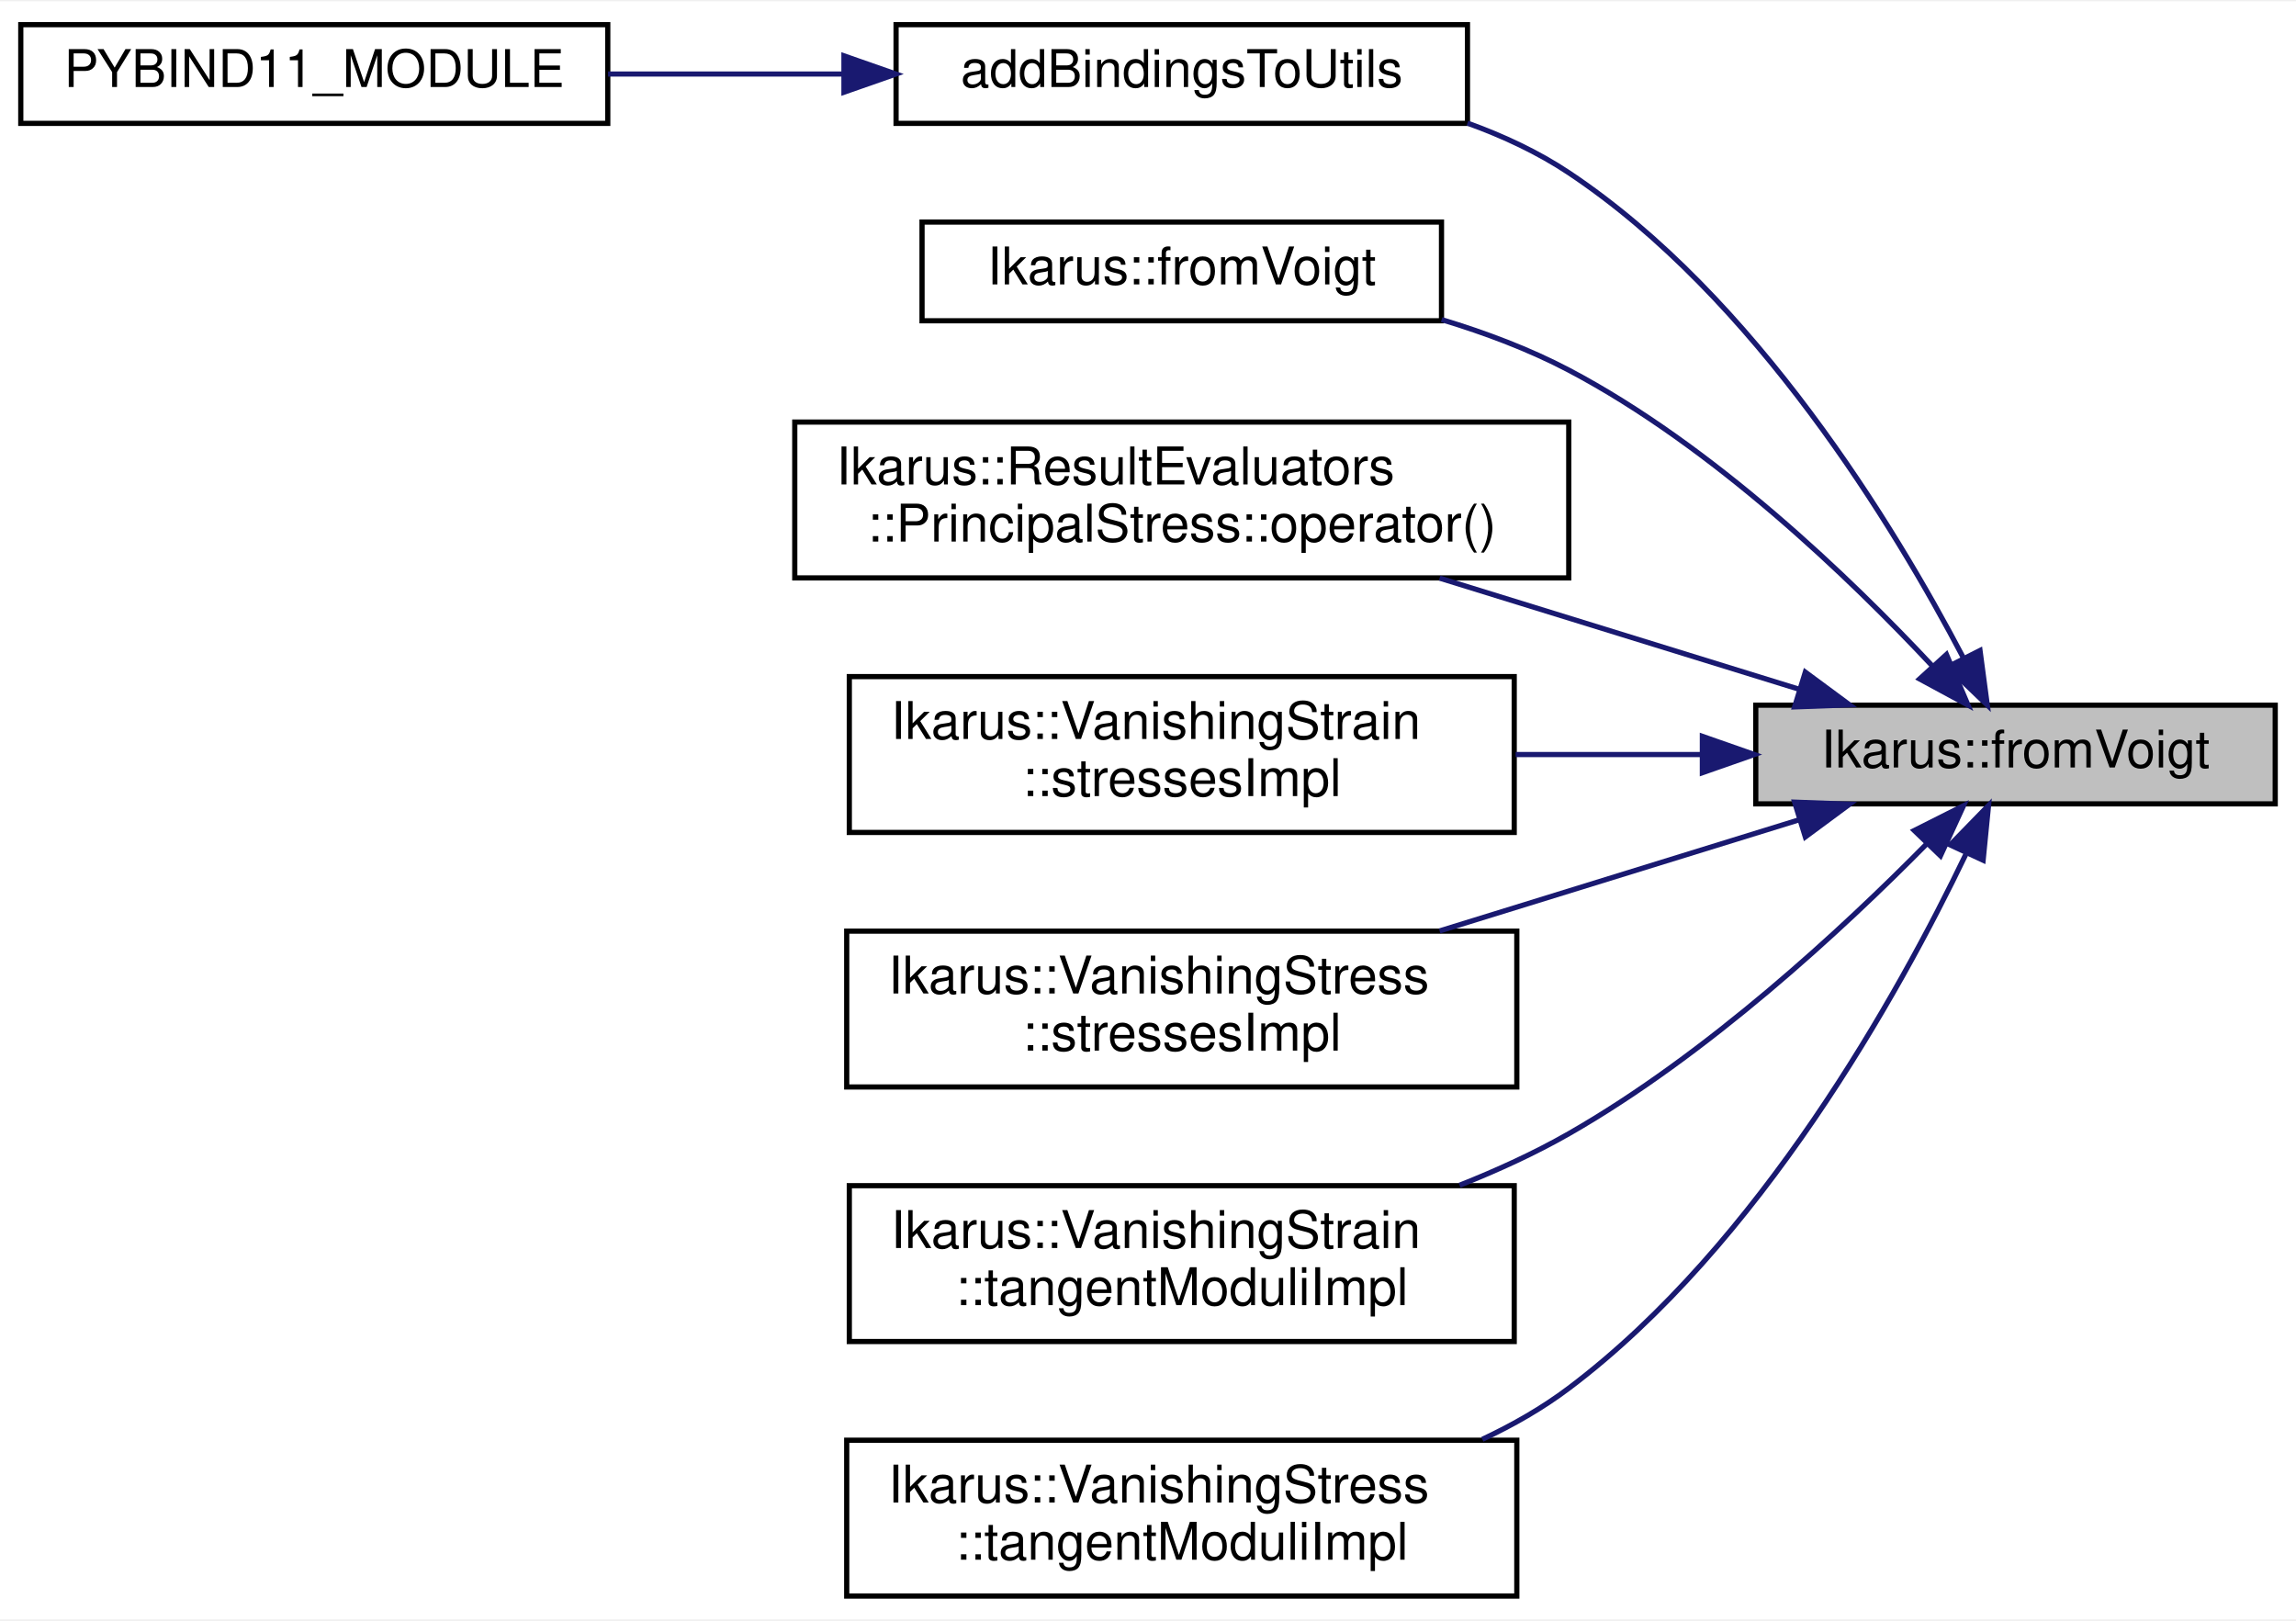
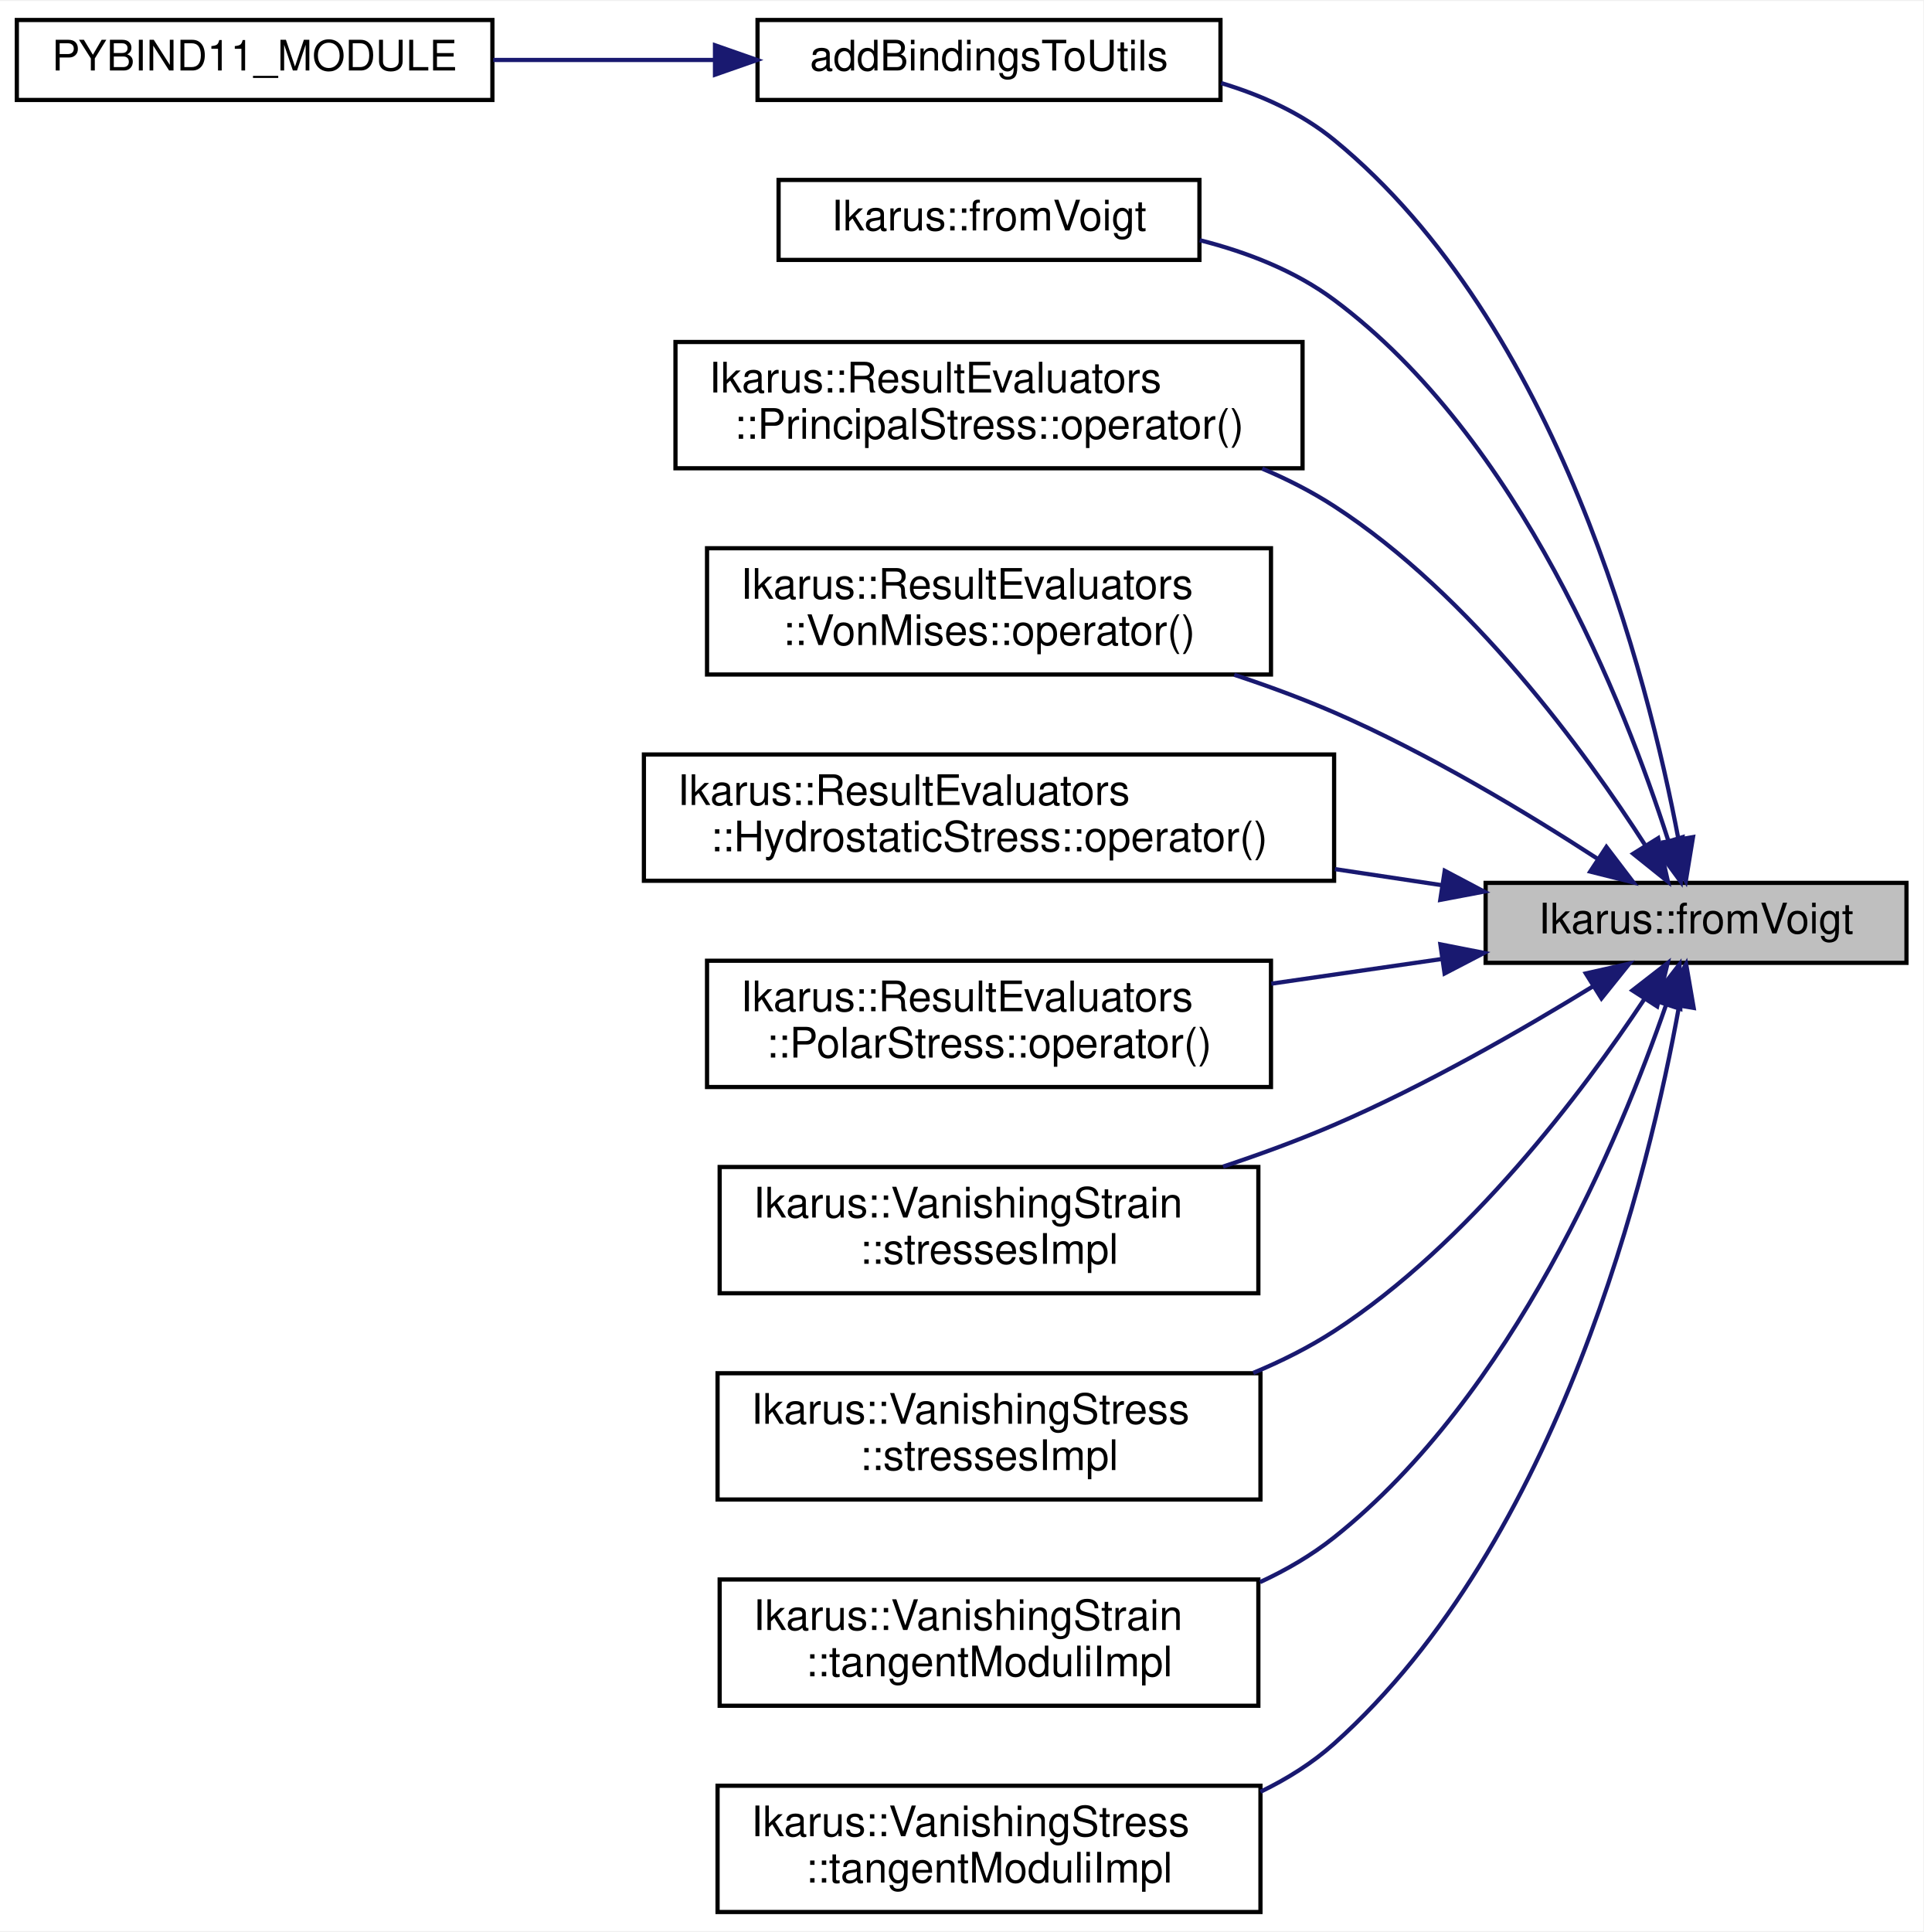
- <svg xmlns="http://www.w3.org/2000/svg" xmlns:xlink="http://www.w3.org/1999/xlink" width="442pt" height="312pt" viewBox="0.00 0.00 442.00 311.50">
-   <g id="graph0" class="graph" transform="scale(1 1) rotate(0) translate(4 307.5)">
-     <polygon fill="white" stroke="transparent" points="-4,4 -4,-307.5 438,-307.5 438,4 -4,4" />
+ <svg xmlns="http://www.w3.org/2000/svg" xmlns:xlink="http://www.w3.org/1999/xlink" width="457pt" height="459pt" viewBox="0.00 0.00 457.00 458.50">
+   <g id="graph0" class="graph" transform="scale(1 1) rotate(0) translate(4 454.5)">
+     <polygon fill="white" stroke="transparent" points="-4,4 -4,-454.5 453,-454.5 453,4 -4,4" />
    <g id="node1" class="node">
      <g id="a_node1">
        <a xlink:title="Converts a vector given in Voigt notation to a matrix.">
-           <polygon fill="#bfbfbf" stroke="black" points="334,-153 334,-172 434,-172 434,-153 334,-153" />
-           <text text-anchor="middle" x="384" y="-160" font-family="Helvetica,sans-Serif" font-size="10.00">Ikarus::fromVoigt</text>
+           <polygon fill="#bfbfbf" stroke="black" points="349,-226 349,-245 449,-245 449,-226 349,-226" />
+           <text text-anchor="middle" x="399" y="-233" font-family="Helvetica,sans-Serif" font-size="10.00">Ikarus::fromVoigt</text>
        </a>
      </g>
    </g>
    <g id="node2" class="node">
      <g id="a_node2">
        <a xlink:href="a00379.html#ga1fbedbac54712740abe25ceab2990472" target="_top" xlink:title=" ">
-           <polygon fill="white" stroke="black" points="168.5,-284 168.5,-303 278.5,-303 278.5,-284 168.5,-284" />
-           <text text-anchor="middle" x="223.5" y="-291" font-family="Helvetica,sans-Serif" font-size="10.00">addBindingsToUtils</text>
+           <polygon fill="white" stroke="black" points="176,-431 176,-450 286,-450 286,-431 176,-431" />
+           <text text-anchor="middle" x="231" y="-438" font-family="Helvetica,sans-Serif" font-size="10.00">addBindingsToUtils</text>
        </a>
      </g>
    </g>
    <g id="edge1" class="edge">
-       <path fill="none" stroke="midnightblue" d="M373.91,-181.22C360.73,-206.35 333.9,-250.61 298,-274.5 292.08,-278.44 285.38,-281.57 278.5,-284.05" />
-       <polygon fill="midnightblue" stroke="midnightblue" points="377.17,-182.53 378.57,-172.02 370.93,-179.36 377.17,-182.53" />
+       <path fill="none" stroke="midnightblue" d="M394.82,-255.35C387.59,-293.66 366.25,-377.89 313,-421.5 305.29,-427.82 295.85,-432.11 286.18,-435.01" />
+       <polygon fill="midnightblue" stroke="midnightblue" points="398.28,-255.88 396.56,-245.42 391.38,-254.67 398.28,-255.88" />
    </g>
    <g id="node4" class="node">
      <g id="a_node4">
        <a xlink:href="a00380.html#ga0afe53095f875017b5673a42e13e6f5a" target="_top" xlink:title="Converts a matrix in Voigt notation to a Fourth-order tensor.">
-           <polygon fill="white" stroke="black" points="173.5,-246 173.5,-265 273.5,-265 273.5,-246 173.5,-246" />
-           <text text-anchor="middle" x="223.5" y="-253" font-family="Helvetica,sans-Serif" font-size="10.00">Ikarus::fromVoigt</text>
+           <polygon fill="white" stroke="black" points="181,-393 181,-412 281,-412 281,-393 181,-393" />
+           <text text-anchor="middle" x="231" y="-400" font-family="Helvetica,sans-Serif" font-size="10.00">Ikarus::fromVoigt</text>
        </a>
      </g>
    </g>
    <g id="edge3" class="edge">
-       <path fill="none" stroke="midnightblue" d="M368,-179.54C352.21,-196.43 325.82,-221.85 298,-236.5 290.42,-240.49 281.95,-243.68 273.53,-246.22" />
-       <polygon fill="midnightblue" stroke="midnightblue" points="370.71,-181.76 374.86,-172.01 365.54,-177.05 370.71,-181.76" />
+       <path fill="none" stroke="midnightblue" d="M392.34,-255.23C382.06,-287.33 357.22,-350.58 313,-383.5 303.73,-390.4 292.35,-394.84 281.07,-397.69" />
+       <polygon fill="midnightblue" stroke="midnightblue" points="395.8,-255.86 395.37,-245.28 389.11,-253.82 395.8,-255.86" />
    </g>
    <g id="node5" class="node">
      <g id="a_node5">
-         <a xlink:href="a01596.html#a5b1a1b6fc619e80943b5b54912371cef" target="_top" xlink:title="Calculate the result quantity (principal stress)">
-           <polygon fill="white" stroke="black" points="149,-196.5 149,-226.5 298,-226.5 298,-196.5 149,-196.5" />
-           <text text-anchor="start" x="157" y="-214.5" font-family="Helvetica,sans-Serif" font-size="10.00">Ikarus::ResultEvaluators</text>
-           <text text-anchor="middle" x="223.5" y="-203.5" font-family="Helvetica,sans-Serif" font-size="10.00">::PrincipalStress::operator()</text>
+         <a xlink:href="a01600.html#aafc25c13807fda614d68992dcd4923ae" target="_top" xlink:title="Calculate the result quantity (principal stress)">
+           <polygon fill="white" stroke="black" points="156.5,-343.5 156.5,-373.5 305.5,-373.5 305.5,-343.5 156.5,-343.5" />
+           <text text-anchor="start" x="164.5" y="-361.5" font-family="Helvetica,sans-Serif" font-size="10.00">Ikarus::ResultEvaluators</text>
+           <text text-anchor="middle" x="231" y="-350.5" font-family="Helvetica,sans-Serif" font-size="10.00">::PrincipalStress::operator()</text>
        </a>
      </g>
    </g>
    <g id="edge4" class="edge">
-       <path fill="none" stroke="midnightblue" d="M342.43,-175.04C321.31,-181.57 295.33,-189.6 273.14,-196.46" />
-       <polygon fill="midnightblue" stroke="midnightblue" points="343.54,-178.36 352.06,-172.06 341.48,-171.67 343.54,-178.36" />
+       <path fill="none" stroke="midnightblue" d="M386.99,-253.84C372.67,-276.13 345.61,-313.38 313,-334.5 307.71,-337.93 301.91,-340.88 295.92,-343.42" />
+       <polygon fill="midnightblue" stroke="midnightblue" points="390,-255.62 392.32,-245.29 384.06,-251.92 390,-255.62" />
    </g>
    <g id="node6" class="node">
      <g id="a_node6">
-         <a xlink:href="a01512.html#ae86ff451045f7c622d816d1f72798adc" target="_top" xlink:title="Computes the stresses for the VanishingStrain material.">
-           <polygon fill="white" stroke="black" points="159.5,-147.5 159.5,-177.5 287.5,-177.5 287.5,-147.5 159.5,-147.5" />
-           <text text-anchor="start" x="167.5" y="-165.5" font-family="Helvetica,sans-Serif" font-size="10.00">Ikarus::VanishingStrain</text>
-           <text text-anchor="middle" x="223.5" y="-154.5" font-family="Helvetica,sans-Serif" font-size="10.00">::stressesImpl</text>
+         <a xlink:href="a01592.html#a4a16334a6d486018a77727fb2acca63c" target="_top" xlink:title="Calculate the result quantity (von Mises stress)">
+           <polygon fill="white" stroke="black" points="164,-294.5 164,-324.5 298,-324.5 298,-294.5 164,-294.5" />
+           <text text-anchor="start" x="172" y="-312.5" font-family="Helvetica,sans-Serif" font-size="10.00">Ikarus::ResultEvaluators</text>
+           <text text-anchor="middle" x="231" y="-301.5" font-family="Helvetica,sans-Serif" font-size="10.00">::VonMises::operator()</text>
        </a>
      </g>
    </g>
    <g id="edge5" class="edge">
-       <path fill="none" stroke="midnightblue" d="M323.62,-162.5C311.92,-162.5 299.6,-162.5 287.77,-162.5" />
-       <polygon fill="midnightblue" stroke="midnightblue" points="323.72,-166 333.72,-162.5 323.72,-159 323.72,-166" />
+       <path fill="none" stroke="midnightblue" d="M375.62,-250.71C358.93,-261.54 335.26,-275.83 313,-285.5 305.47,-288.77 297.35,-291.76 289.27,-294.44" />
+       <polygon fill="midnightblue" stroke="midnightblue" points="377.7,-253.53 384.12,-245.1 373.85,-247.68 377.7,-253.53" />
    </g>
    <g id="node7" class="node">
      <g id="a_node7">
-         <a xlink:href="a01516.html#abdfa744589b54cc5c943d781c73359f0" target="_top" xlink:title="Computes the stresses for the VanishingStress material.">
-           <polygon fill="white" stroke="black" points="159,-98.5 159,-128.5 288,-128.5 288,-98.5 159,-98.5" />
-           <text text-anchor="start" x="167" y="-116.5" font-family="Helvetica,sans-Serif" font-size="10.00">Ikarus::VanishingStress</text>
-           <text text-anchor="middle" x="223.5" y="-105.5" font-family="Helvetica,sans-Serif" font-size="10.00">::stressesImpl</text>
+         <a xlink:href="a01596.html#a35c0916886cd68004bedbebe4165fa97" target="_top" xlink:title="Calculate the result quantity (hydrostatic stress).">
+           <polygon fill="white" stroke="black" points="149,-245.5 149,-275.5 313,-275.5 313,-245.5 149,-245.5" />
+           <text text-anchor="start" x="157" y="-263.5" font-family="Helvetica,sans-Serif" font-size="10.00">Ikarus::ResultEvaluators</text>
+           <text text-anchor="middle" x="231" y="-252.5" font-family="Helvetica,sans-Serif" font-size="10.00">::HydrostaticStress::operator()</text>
        </a>
      </g>
    </g>
    <g id="edge6" class="edge">
-       <path fill="none" stroke="midnightblue" d="M342.43,-149.96C321.31,-143.43 295.33,-135.4 273.14,-128.54" />
-       <polygon fill="midnightblue" stroke="midnightblue" points="341.48,-153.33 352.06,-152.94 343.54,-146.64 341.48,-153.33" />
+       <path fill="none" stroke="midnightblue" d="M338.73,-244.43C330.44,-245.68 321.8,-246.98 313.19,-248.27" />
+       <polygon fill="midnightblue" stroke="midnightblue" points="339.28,-247.88 348.64,-242.93 338.23,-240.96 339.28,-247.88" />
    </g>
    <g id="node8" class="node">
      <g id="a_node8">
-         <a xlink:href="a01512.html#ab9cfe6037812d5754415644b513d8f6d" target="_top" xlink:title="Computes the tangent moduli for the VanishingStrain material.">
-           <polygon fill="white" stroke="black" points="159.5,-49.5 159.5,-79.5 287.5,-79.5 287.5,-49.5 159.5,-49.5" />
-           <text text-anchor="start" x="167.5" y="-67.5" font-family="Helvetica,sans-Serif" font-size="10.00">Ikarus::VanishingStrain</text>
-           <text text-anchor="middle" x="223.5" y="-56.5" font-family="Helvetica,sans-Serif" font-size="10.00">::tangentModuliImpl</text>
+         <a xlink:href="a01608.html#a22590930fe4d5d2d5e5a323cd3085cdb" target="_top" xlink:title="Calculate the result quantity (von Mises stress)">
+           <polygon fill="white" stroke="black" points="164,-196.5 164,-226.5 298,-226.5 298,-196.5 164,-196.5" />
+           <text text-anchor="start" x="172" y="-214.5" font-family="Helvetica,sans-Serif" font-size="10.00">Ikarus::ResultEvaluators</text>
+           <text text-anchor="middle" x="231" y="-203.5" font-family="Helvetica,sans-Serif" font-size="10.00">::PolarStress::operator()</text>
        </a>
      </g>
    </g>
    <g id="edge7" class="edge">
-       <path fill="none" stroke="midnightblue" d="M366.94,-145.33C350.86,-129.01 324.71,-104.75 298,-89.5 291.45,-85.76 284.24,-82.46 276.98,-79.58" />
-       <polygon fill="midnightblue" stroke="midnightblue" points="364.52,-147.87 373.99,-152.64 369.56,-143.01 364.52,-147.87" />
+       <path fill="none" stroke="midnightblue" d="M338.37,-226.88C325.3,-224.99 311.38,-222.98 298.08,-221.05" />
+       <polygon fill="midnightblue" stroke="midnightblue" points="338.25,-230.4 348.64,-228.36 339.25,-223.47 338.25,-230.4" />
    </g>
    <g id="node9" class="node">
      <g id="a_node9">
-         <a xlink:href="a01516.html#acdd8f1a651ee1e15647ec146f981040d" target="_top" xlink:title="Computes the tangent moduli for the VanishingStress material.">
-           <polygon fill="white" stroke="black" points="159,-0.5 159,-30.5 288,-30.5 288,-0.5 159,-0.5" />
-           <text text-anchor="start" x="167" y="-18.5" font-family="Helvetica,sans-Serif" font-size="10.00">Ikarus::VanishingStress</text>
-           <text text-anchor="middle" x="223.5" y="-7.5" font-family="Helvetica,sans-Serif" font-size="10.00">::tangentModuliImpl</text>
+         <a xlink:href="a01512.html#ae86ff451045f7c622d816d1f72798adc" target="_top" xlink:title="Computes the stresses for the VanishingStrain material.">
+           <polygon fill="white" stroke="black" points="167,-147.5 167,-177.5 295,-177.5 295,-147.5 167,-147.5" />
+           <text text-anchor="start" x="175" y="-165.5" font-family="Helvetica,sans-Serif" font-size="10.00">Ikarus::VanishingStrain</text>
+           <text text-anchor="middle" x="231" y="-154.5" font-family="Helvetica,sans-Serif" font-size="10.00">::stressesImpl</text>
        </a>
      </g>
    </g>
    <g id="edge8" class="edge">
-       <path fill="none" stroke="midnightblue" d="M374.43,-143.27C361.57,-116.5 334.78,-68.18 298,-40.5 292.94,-36.69 287.26,-33.44 281.36,-30.67" />
-       <polygon fill="midnightblue" stroke="midnightblue" points="371.42,-145.1 378.81,-152.69 377.77,-142.15 371.42,-145.1" />
+       <path fill="none" stroke="midnightblue" d="M374.6,-220.47C357.91,-210.21 334.67,-196.83 313,-187.5 304.62,-183.89 295.55,-180.56 286.61,-177.59" />
+       <polygon fill="midnightblue" stroke="midnightblue" points="372.81,-223.48 383.15,-225.81 376.52,-217.55 372.81,-223.48" />
+     </g>
+     <g id="node10" class="node">
+       <g id="a_node10">
+         <a xlink:href="a01516.html#abdfa744589b54cc5c943d781c73359f0" target="_top" xlink:title="Computes the stresses for the VanishingStress material.">
+           <polygon fill="white" stroke="black" points="166.5,-98.5 166.5,-128.5 295.5,-128.5 295.5,-98.5 166.5,-98.5" />
+           <text text-anchor="start" x="174.5" y="-116.5" font-family="Helvetica,sans-Serif" font-size="10.00">Ikarus::VanishingStress</text>
+           <text text-anchor="middle" x="231" y="-105.5" font-family="Helvetica,sans-Serif" font-size="10.00">::stressesImpl</text>
+         </a>
+       </g>
+     </g>
+     <g id="edge9" class="edge">
+       <path fill="none" stroke="midnightblue" d="M386.67,-217.31C372.17,-195.5 345.08,-159.3 313,-138.5 307.07,-134.66 300.52,-131.38 293.79,-128.58" />
+       <polygon fill="midnightblue" stroke="midnightblue" points="383.88,-219.45 392.25,-225.95 389.76,-215.65 383.88,-219.45" />
+     </g>
+     <g id="node11" class="node">
+       <g id="a_node11">
+         <a xlink:href="a01512.html#ab9cfe6037812d5754415644b513d8f6d" target="_top" xlink:title="Computes the tangent moduli for the VanishingStrain material.">
+           <polygon fill="white" stroke="black" points="167,-49.5 167,-79.5 295,-79.5 295,-49.5 167,-49.5" />
+           <text text-anchor="start" x="175" y="-67.5" font-family="Helvetica,sans-Serif" font-size="10.00">Ikarus::VanishingStrain</text>
+           <text text-anchor="middle" x="231" y="-56.5" font-family="Helvetica,sans-Serif" font-size="10.00">::tangentModuliImpl</text>
+         </a>
+       </g>
+     </g>
+     <g id="edge10" class="edge">
+       <path fill="none" stroke="midnightblue" d="M391.84,-215.91C381,-184.58 355.52,-123.29 313,-89.5 307.7,-85.29 301.69,-81.78 295.39,-78.87" />
+       <polygon fill="midnightblue" stroke="midnightblue" points="388.6,-217.26 395.07,-225.65 395.25,-215.06 388.6,-217.26" />
+     </g>
+     <g id="node12" class="node">
+       <g id="a_node12">
+         <a xlink:href="a01516.html#acdd8f1a651ee1e15647ec146f981040d" target="_top" xlink:title="Computes the tangent moduli for the VanishingStress material.">
+           <polygon fill="white" stroke="black" points="166.5,-0.5 166.5,-30.5 295.5,-30.5 295.5,-0.5 166.5,-0.5" />
+           <text text-anchor="start" x="174.5" y="-18.5" font-family="Helvetica,sans-Serif" font-size="10.00">Ikarus::VanishingStress</text>
+           <text text-anchor="middle" x="231" y="-7.5" font-family="Helvetica,sans-Serif" font-size="10.00">::tangentModuliImpl</text>
+         </a>
+       </g>
+     </g>
+     <g id="edge11" class="edge">
+       <path fill="none" stroke="midnightblue" d="M394.99,-215.85C387.94,-176.69 366.74,-88.55 313,-40.5 307.84,-35.89 301.85,-32.13 295.5,-29.06" />
+       <polygon fill="midnightblue" stroke="midnightblue" points="391.54,-216.45 396.64,-225.73 398.44,-215.29 391.54,-216.45" />
    </g>
    <g id="node3" class="node">
      <g id="a_node3">
        <a xlink:href="a00335.html#a0e4f7cface71bec1c24bbed3aaa798d8" target="_top" xlink:title=" ">
-           <polygon fill="white" stroke="black" points="0,-284 0,-303 113,-303 113,-284 0,-284" />
-           <text text-anchor="middle" x="56.5" y="-291" font-family="Helvetica,sans-Serif" font-size="10.00">PYBIND11_MODULE</text>
+           <polygon fill="white" stroke="black" points="0,-431 0,-450 113,-450 113,-431 0,-431" />
+           <text text-anchor="middle" x="56.5" y="-438" font-family="Helvetica,sans-Serif" font-size="10.00">PYBIND11_MODULE</text>
        </a>
      </g>
    </g>
    <g id="edge2" class="edge">
-       <path fill="none" stroke="midnightblue" d="M158.29,-293.5C143.36,-293.5 127.59,-293.5 113.06,-293.5" />
-       <polygon fill="midnightblue" stroke="midnightblue" points="158.47,-297 168.47,-293.5 158.47,-290 158.47,-297" />
+       <path fill="none" stroke="midnightblue" d="M165.88,-440.5C148.57,-440.5 130,-440.5 113.2,-440.5" />
+       <polygon fill="midnightblue" stroke="midnightblue" points="165.89,-444 175.89,-440.5 165.89,-437 165.89,-444" />
    </g>
  </g>
</svg>
